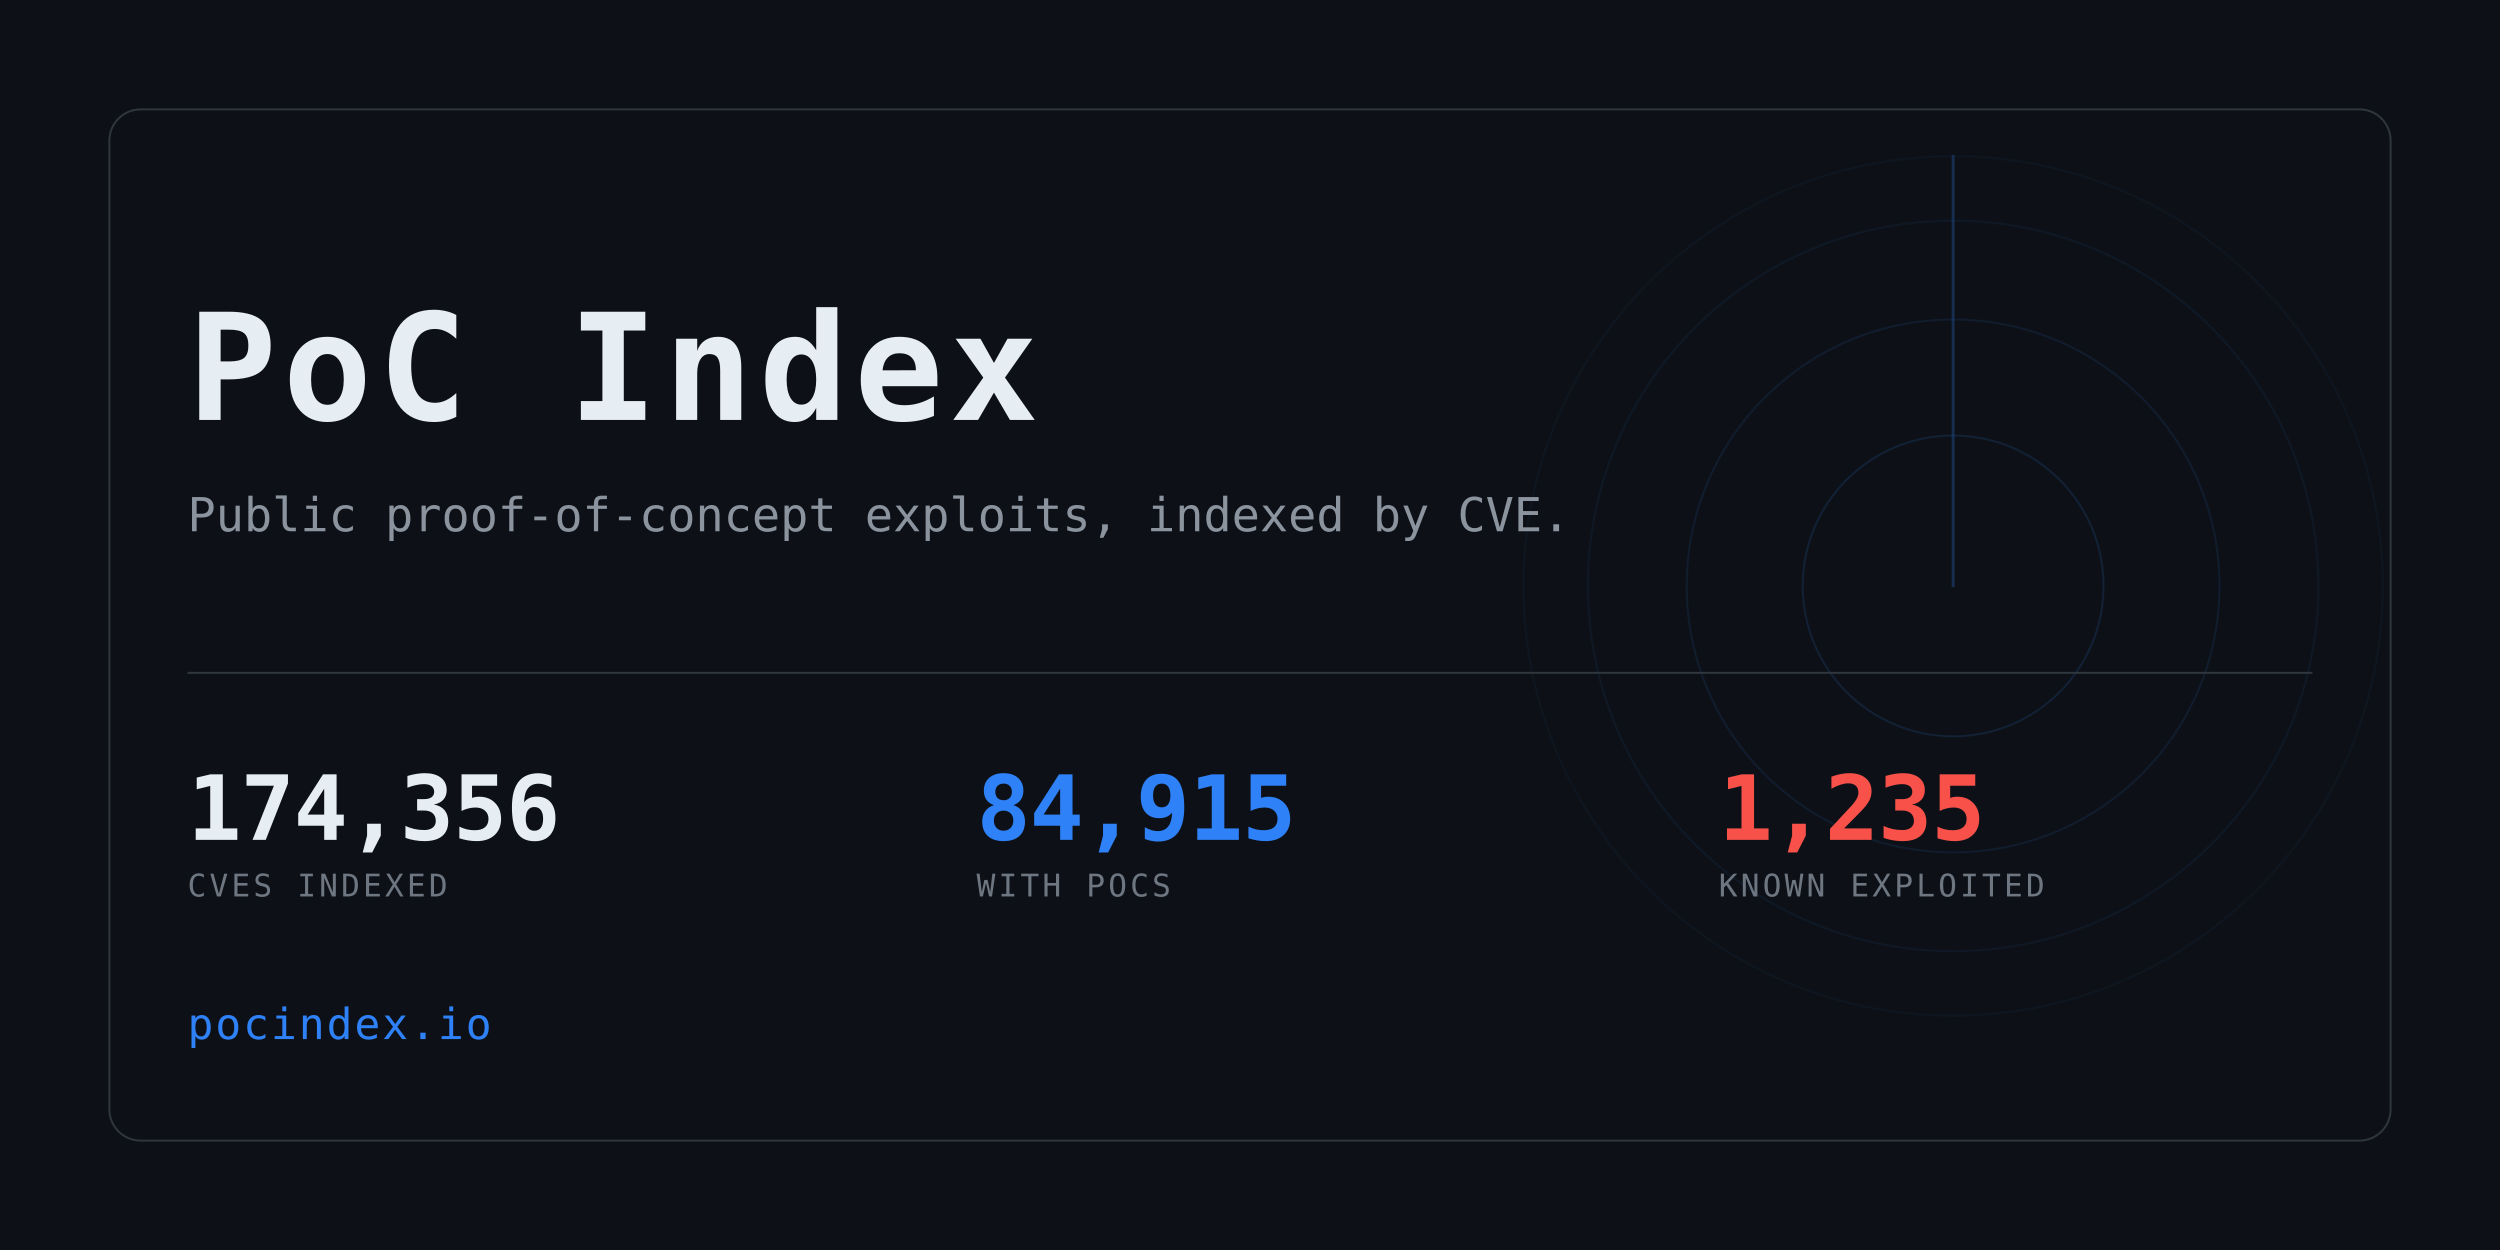
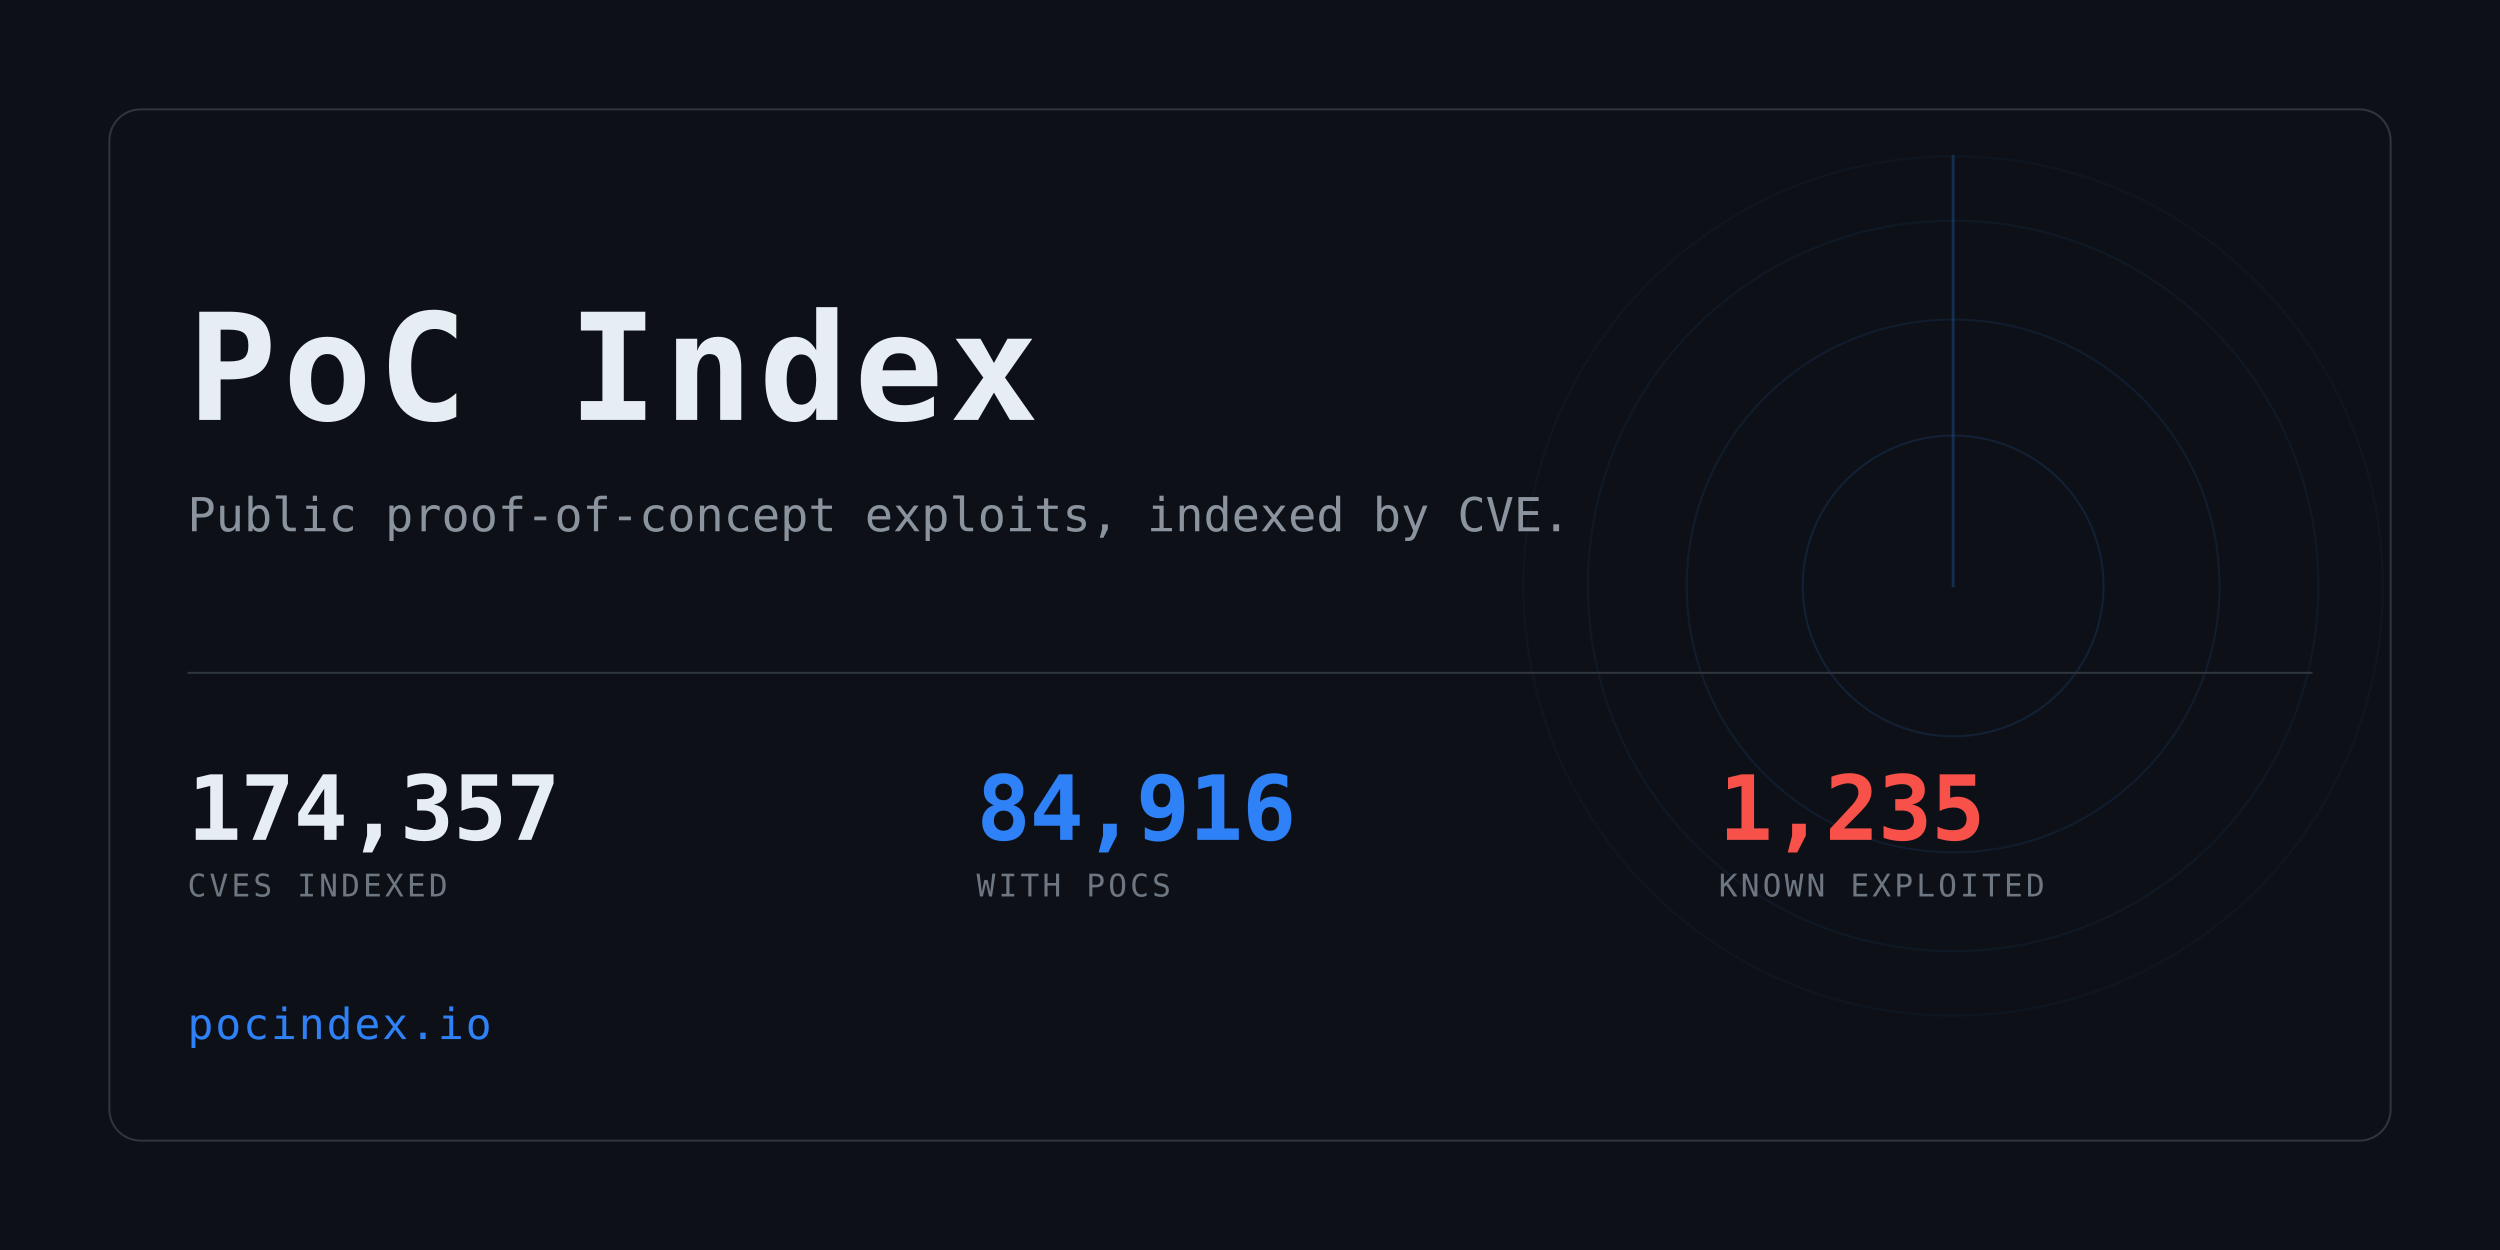
<svg xmlns="http://www.w3.org/2000/svg" width="1280" height="640" viewBox="0 0 1280 640" role="img" aria-label="PoC Index">
  <clipPath id="card">
    <rect x="56" y="56" width="1168" height="528" rx="16" />
  </clipPath>
  <rect width="1280" height="640" fill="#0d1117" />
  <g clip-path="url(#card)" opacity="0.6">
    <g>
      <circle cx="1000" cy="300" r="77.0" fill="none" stroke="#2f81f7" stroke-width="1" opacity="0.234" />
      <circle cx="1000" cy="300" r="136.4" fill="none" stroke="#2f81f7" stroke-width="1" opacity="0.169" />
      <circle cx="1000" cy="300" r="187.0" fill="none" stroke="#2f81f7" stroke-width="1" opacity="0.117" />
      <circle cx="1000" cy="300" r="220.0" fill="none" stroke="#2f81f7" stroke-width="1" opacity="0.078" />
      <line x1="1000" y1="300" x2="1000" y2="80.0" stroke="#2f81f7" stroke-width="1.5" stroke-linecap="round" opacity="0.416">
        <animateTransform attributeName="transform" type="rotate" from="0 1000 300" to="360 1000 300" dur="8s" repeatCount="indefinite" />
      </line>
    </g>
  </g>
  <rect x="56" y="56" width="1168" height="528" rx="16" fill="none" stroke="#30363d" />
  <text x="96" y="215" font-family="ui-monospace,SFMono-Regular,Menlo,Consolas,monospace" font-size="76" font-weight="700" fill="#e6edf3" letter-spacing="3">PoC Index</text>
  <text x="96" y="272" font-family="ui-monospace,SFMono-Regular,Menlo,Consolas,monospace" font-size="24" fill="#8b949e">
    Public proof-of-concept exploits, indexed by CVE.</text>
  <rect x="96" y="344" width="1088" height="1" fill="#30363d" />
-   <text x="96" y="430" font-family="ui-monospace,SFMono-Regular,Menlo,Consolas,monospace" font-size="46" font-weight="700" fill="#e6edf3" letter-spacing="-0.5">174,356</text>
+   <text x="96" y="430" font-family="ui-monospace,SFMono-Regular,Menlo,Consolas,monospace" font-size="46" font-weight="700" fill="#e6edf3" letter-spacing="-0.5">174,357</text>
  <text x="96" y="459" font-family="ui-monospace,SFMono-Regular,Menlo,Consolas,monospace" font-size="16" fill="#6e7681" letter-spacing="1.6">CVES INDEXED</text>
-   <text x="500" y="430" font-family="ui-monospace,SFMono-Regular,Menlo,Consolas,monospace" font-size="46" font-weight="700" fill="#2f81f7" letter-spacing="-0.5">84,915</text>
+   <text x="500" y="430" font-family="ui-monospace,SFMono-Regular,Menlo,Consolas,monospace" font-size="46" font-weight="700" fill="#2f81f7" letter-spacing="-0.5">84,916</text>
  <text x="500" y="459" font-family="ui-monospace,SFMono-Regular,Menlo,Consolas,monospace" font-size="16" fill="#6e7681" letter-spacing="1.6">WITH POCS</text>
  <text x="880" y="430" font-family="ui-monospace,SFMono-Regular,Menlo,Consolas,monospace" font-size="46" font-weight="700" fill="#f85149" letter-spacing="-0.5">1,235</text>
  <text x="880" y="459" font-family="ui-monospace,SFMono-Regular,Menlo,Consolas,monospace" font-size="16" fill="#6e7681" letter-spacing="1.6">KNOWN EXPLOITED</text>
  <text x="96" y="532" font-family="ui-monospace,SFMono-Regular,Menlo,Consolas,monospace" font-size="22" fill="#2f81f7" letter-spacing="1">pocindex.io</text>
</svg>
